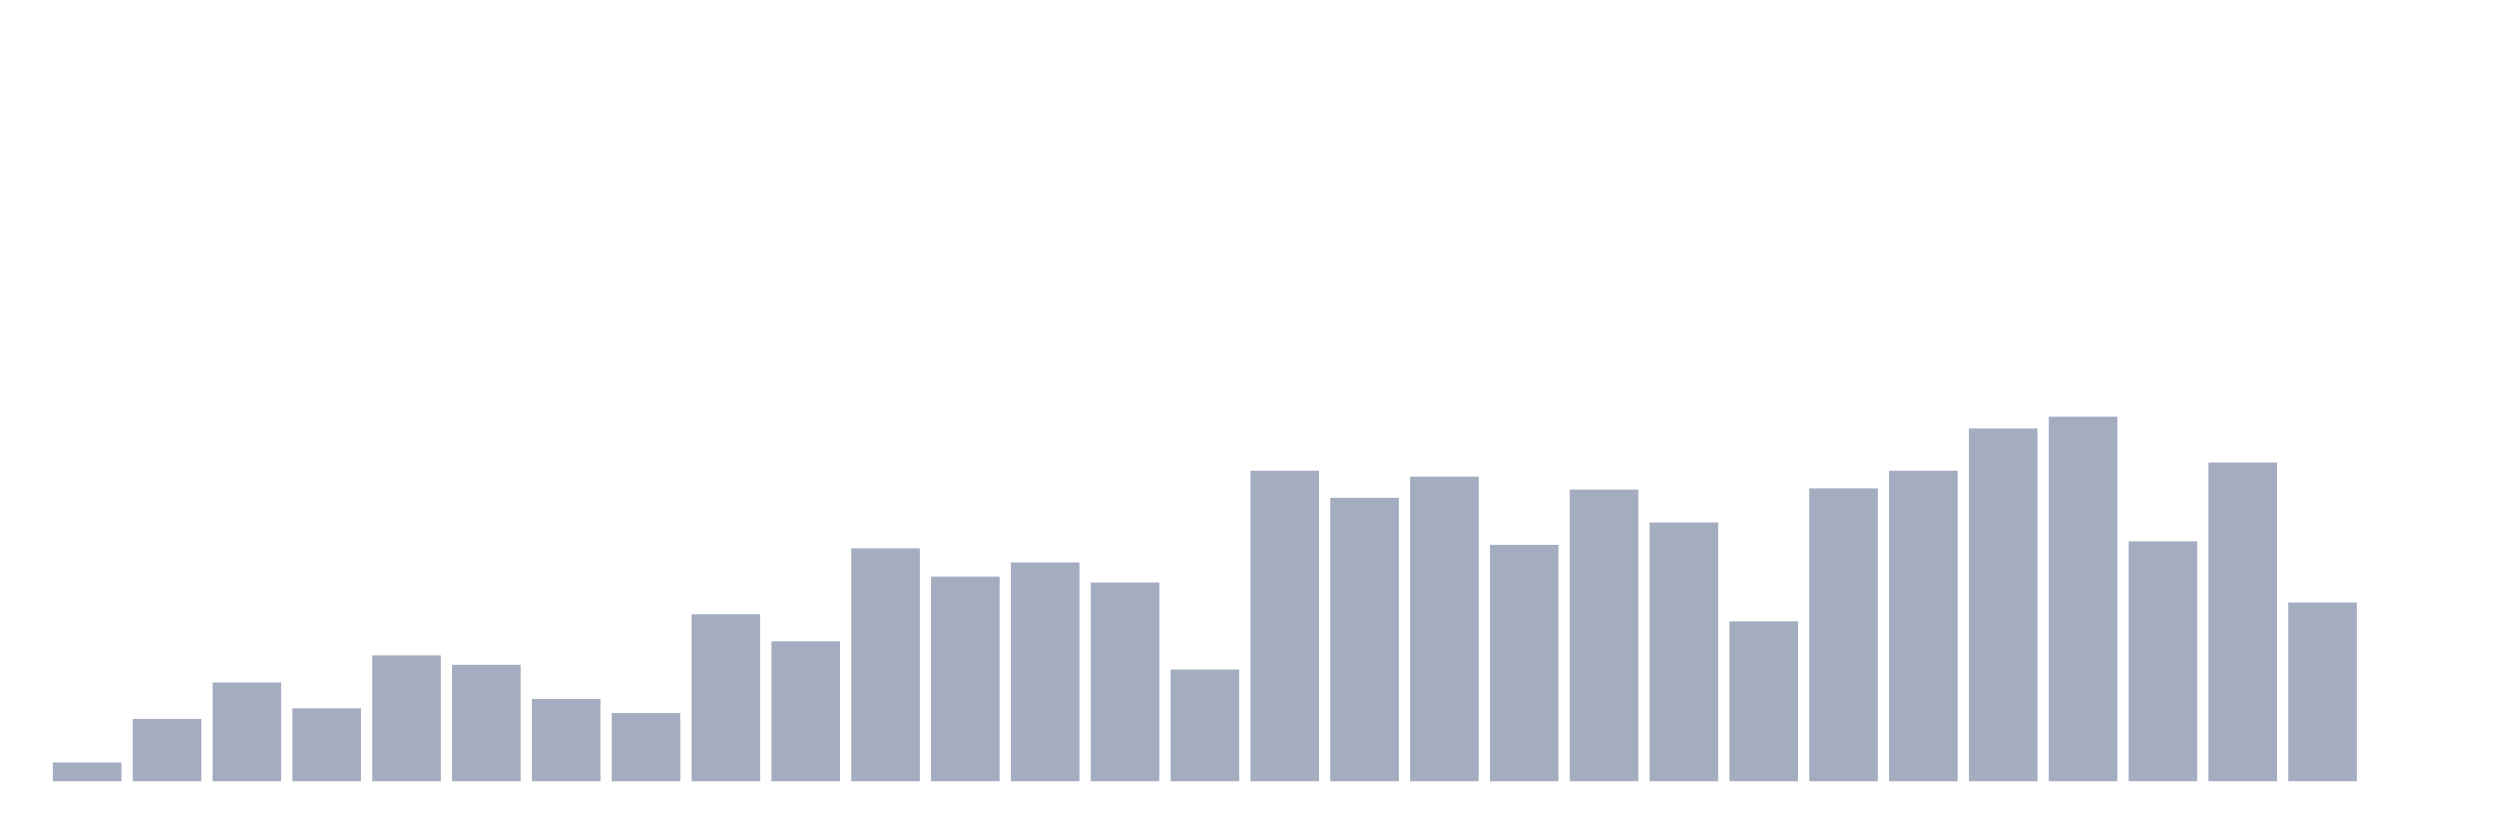
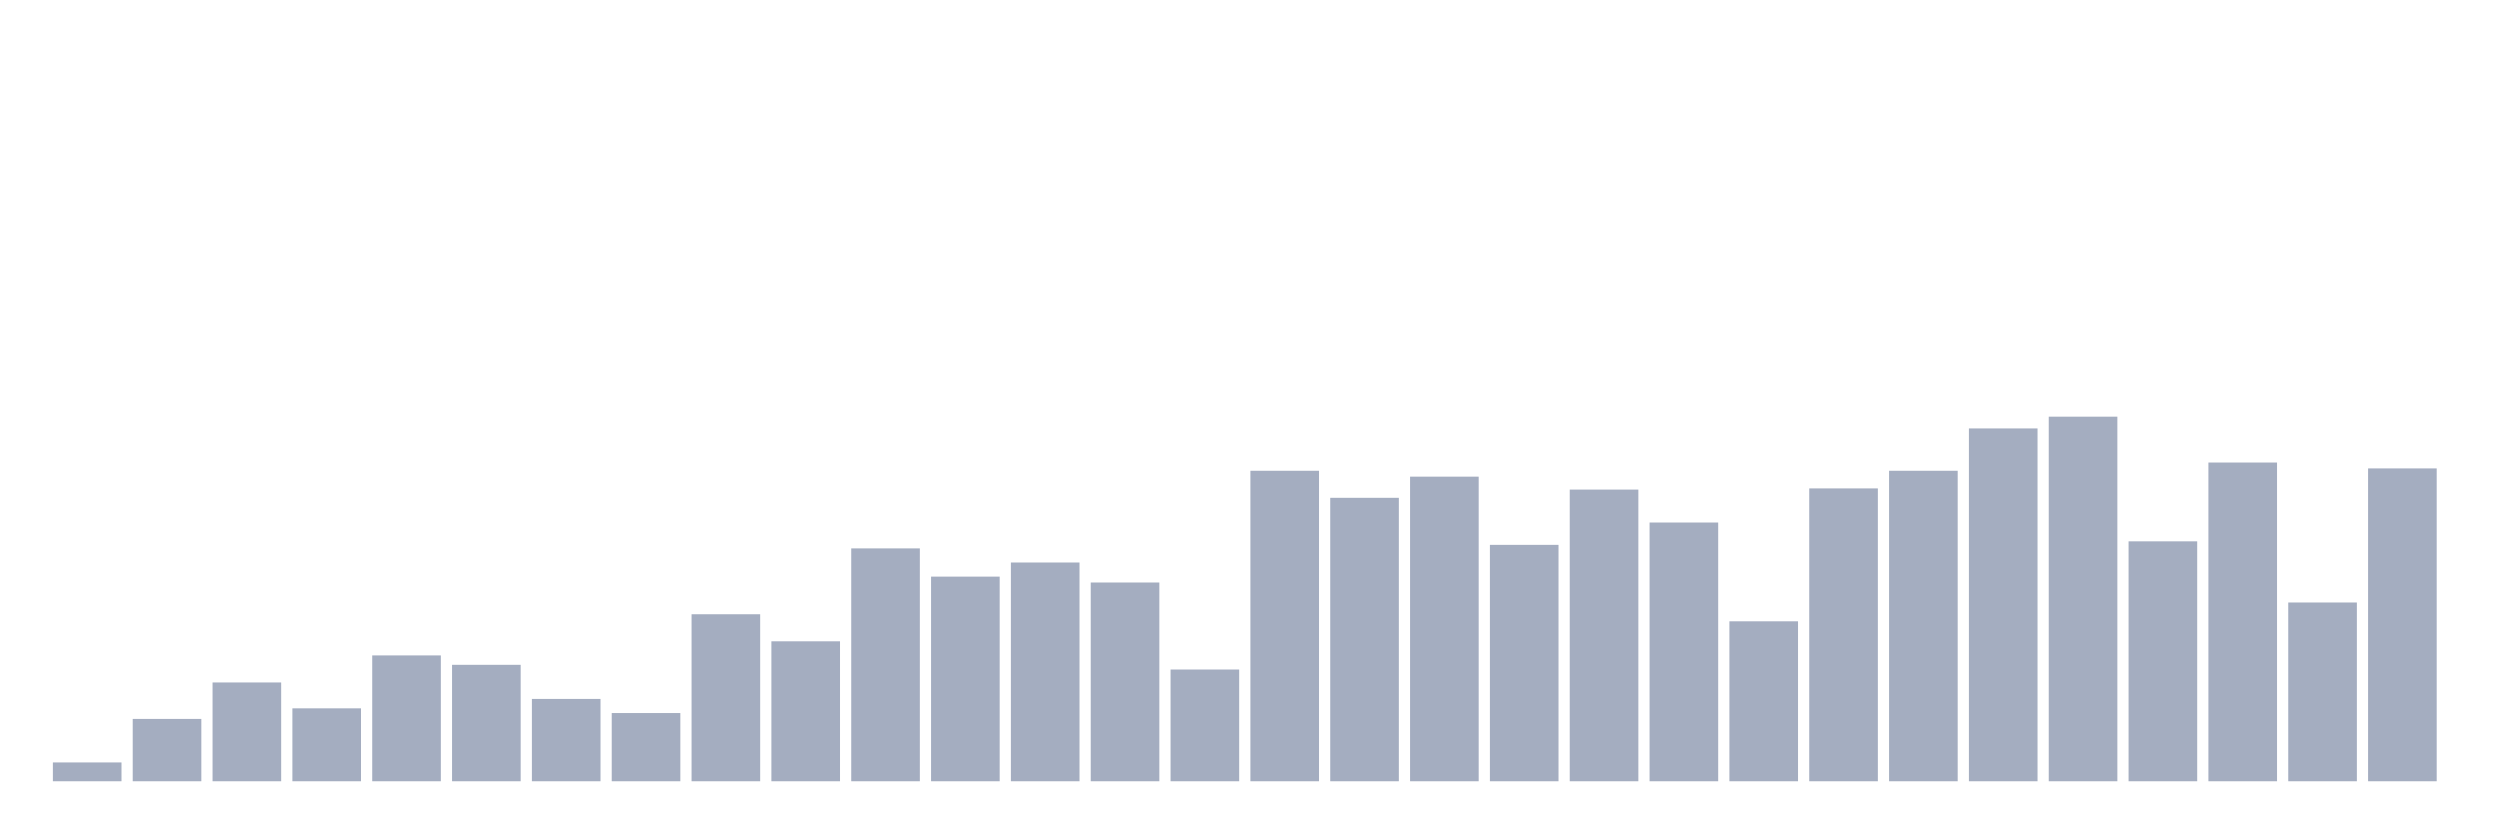
<svg xmlns="http://www.w3.org/2000/svg" viewBox="0 0 480 160">
  <g transform="translate(10,10)">
    <rect class="bar" x="0.153" width="13.175" y="136.387" height="3.613" fill="rgb(164,173,192)" />
    <rect class="bar" x="15.482" width="13.175" y="128.032" height="11.968" fill="rgb(164,173,192)" />
    <rect class="bar" x="30.81" width="13.175" y="121.032" height="18.968" fill="rgb(164,173,192)" />
    <rect class="bar" x="46.138" width="13.175" y="126" height="14" fill="rgb(164,173,192)" />
    <rect class="bar" x="61.466" width="13.175" y="115.839" height="24.161" fill="rgb(164,173,192)" />
    <rect class="bar" x="76.794" width="13.175" y="117.645" height="22.355" fill="rgb(164,173,192)" />
    <rect class="bar" x="92.123" width="13.175" y="124.194" height="15.806" fill="rgb(164,173,192)" />
    <rect class="bar" x="107.451" width="13.175" y="126.903" height="13.097" fill="rgb(164,173,192)" />
    <rect class="bar" x="122.779" width="13.175" y="107.935" height="32.065" fill="rgb(164,173,192)" />
    <rect class="bar" x="138.107" width="13.175" y="113.129" height="26.871" fill="rgb(164,173,192)" />
    <rect class="bar" x="153.436" width="13.175" y="95.29" height="44.71" fill="rgb(164,173,192)" />
    <rect class="bar" x="168.764" width="13.175" y="100.71" height="39.29" fill="rgb(164,173,192)" />
    <rect class="bar" x="184.092" width="13.175" y="98" height="42" fill="rgb(164,173,192)" />
    <rect class="bar" x="199.42" width="13.175" y="101.839" height="38.161" fill="rgb(164,173,192)" />
    <rect class="bar" x="214.748" width="13.175" y="118.548" height="21.452" fill="rgb(164,173,192)" />
    <rect class="bar" x="230.077" width="13.175" y="80.387" height="59.613" fill="rgb(164,173,192)" />
    <rect class="bar" x="245.405" width="13.175" y="85.581" height="54.419" fill="rgb(164,173,192)" />
    <rect class="bar" x="260.733" width="13.175" y="81.516" height="58.484" fill="rgb(164,173,192)" />
    <rect class="bar" x="276.061" width="13.175" y="94.613" height="45.387" fill="rgb(164,173,192)" />
    <rect class="bar" x="291.39" width="13.175" y="84" height="56" fill="rgb(164,173,192)" />
    <rect class="bar" x="306.718" width="13.175" y="90.323" height="49.677" fill="rgb(164,173,192)" />
    <rect class="bar" x="322.046" width="13.175" y="109.29" height="30.71" fill="rgb(164,173,192)" />
    <rect class="bar" x="337.374" width="13.175" y="83.774" height="56.226" fill="rgb(164,173,192)" />
    <rect class="bar" x="352.702" width="13.175" y="80.387" height="59.613" fill="rgb(164,173,192)" />
    <rect class="bar" x="368.031" width="13.175" y="72.258" height="67.742" fill="rgb(164,173,192)" />
    <rect class="bar" x="383.359" width="13.175" y="70" height="70" fill="rgb(164,173,192)" />
    <rect class="bar" x="398.687" width="13.175" y="93.935" height="46.065" fill="rgb(164,173,192)" />
    <rect class="bar" x="414.015" width="13.175" y="78.806" height="61.194" fill="rgb(164,173,192)" />
    <rect class="bar" x="429.344" width="13.175" y="105.677" height="34.323" fill="rgb(164,173,192)" />
-     <rect class="bar" x="444.672" width="13.175" y="140" height="0" fill="rgb(164,173,192)" />
+     <rect class="bar" x="444.672" width="13.175" y="79.935" height="60.065" fill="rgb(164,173,192)" />
  </g>
</svg>
